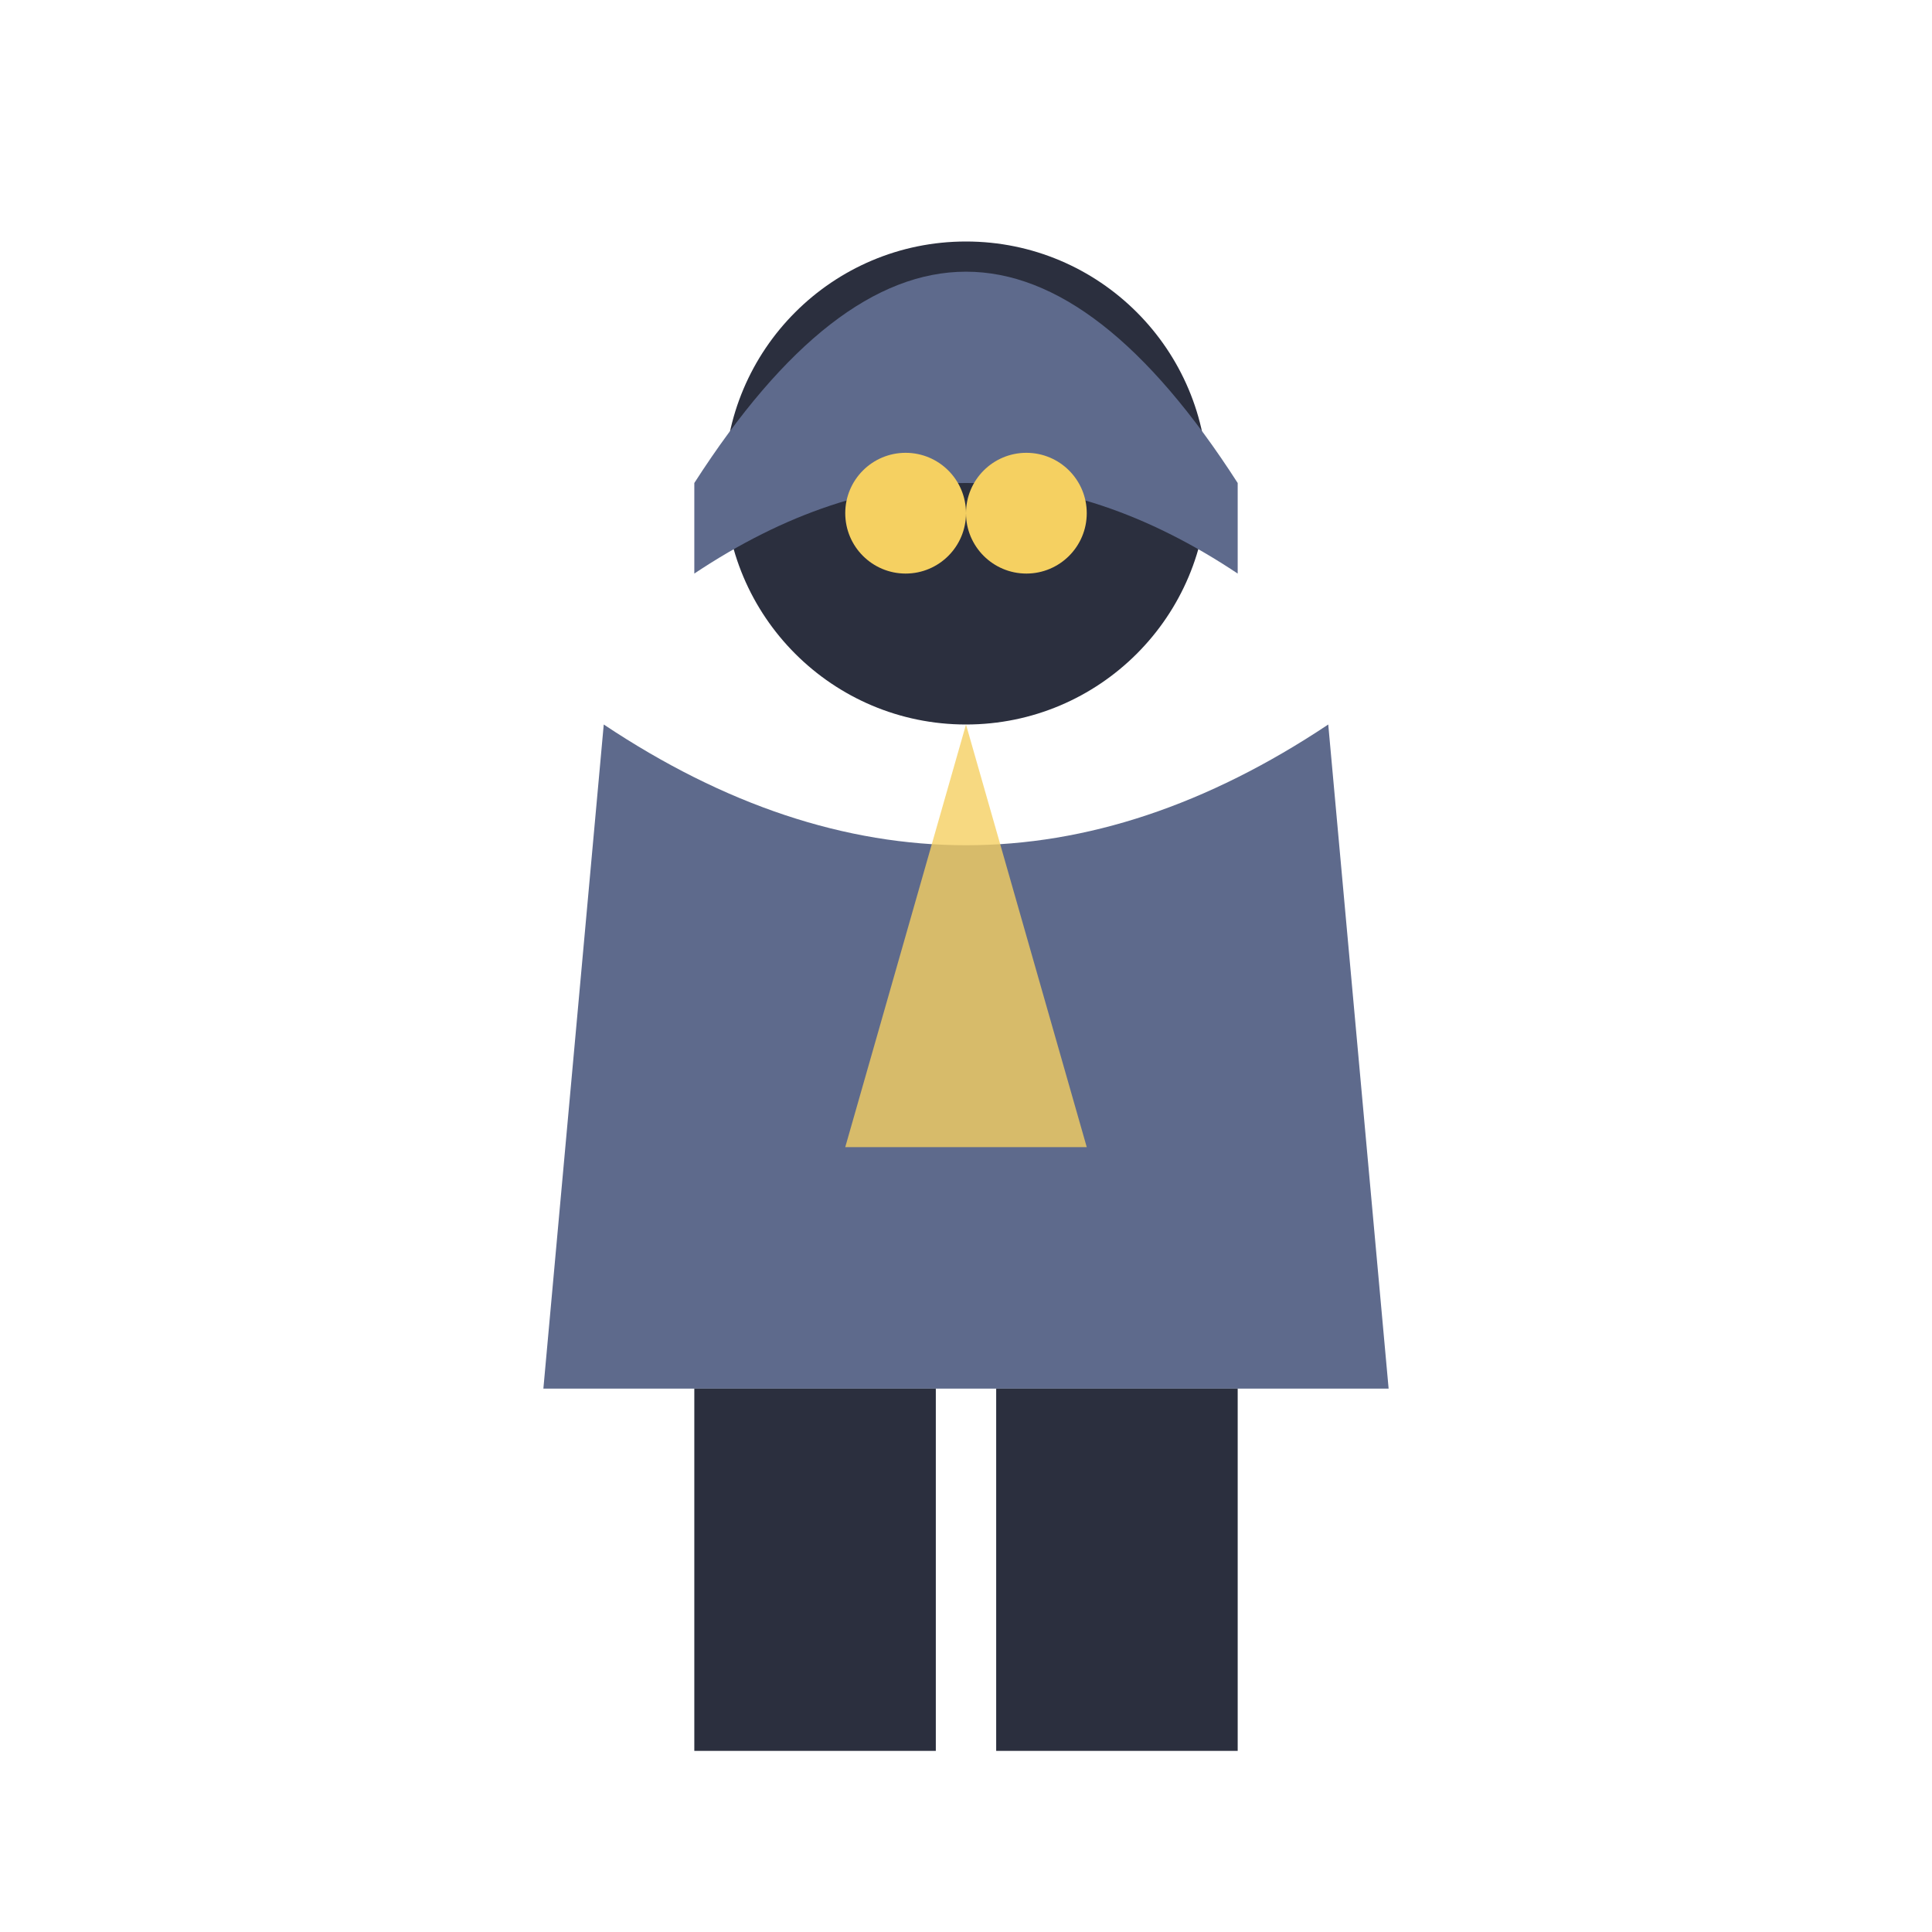
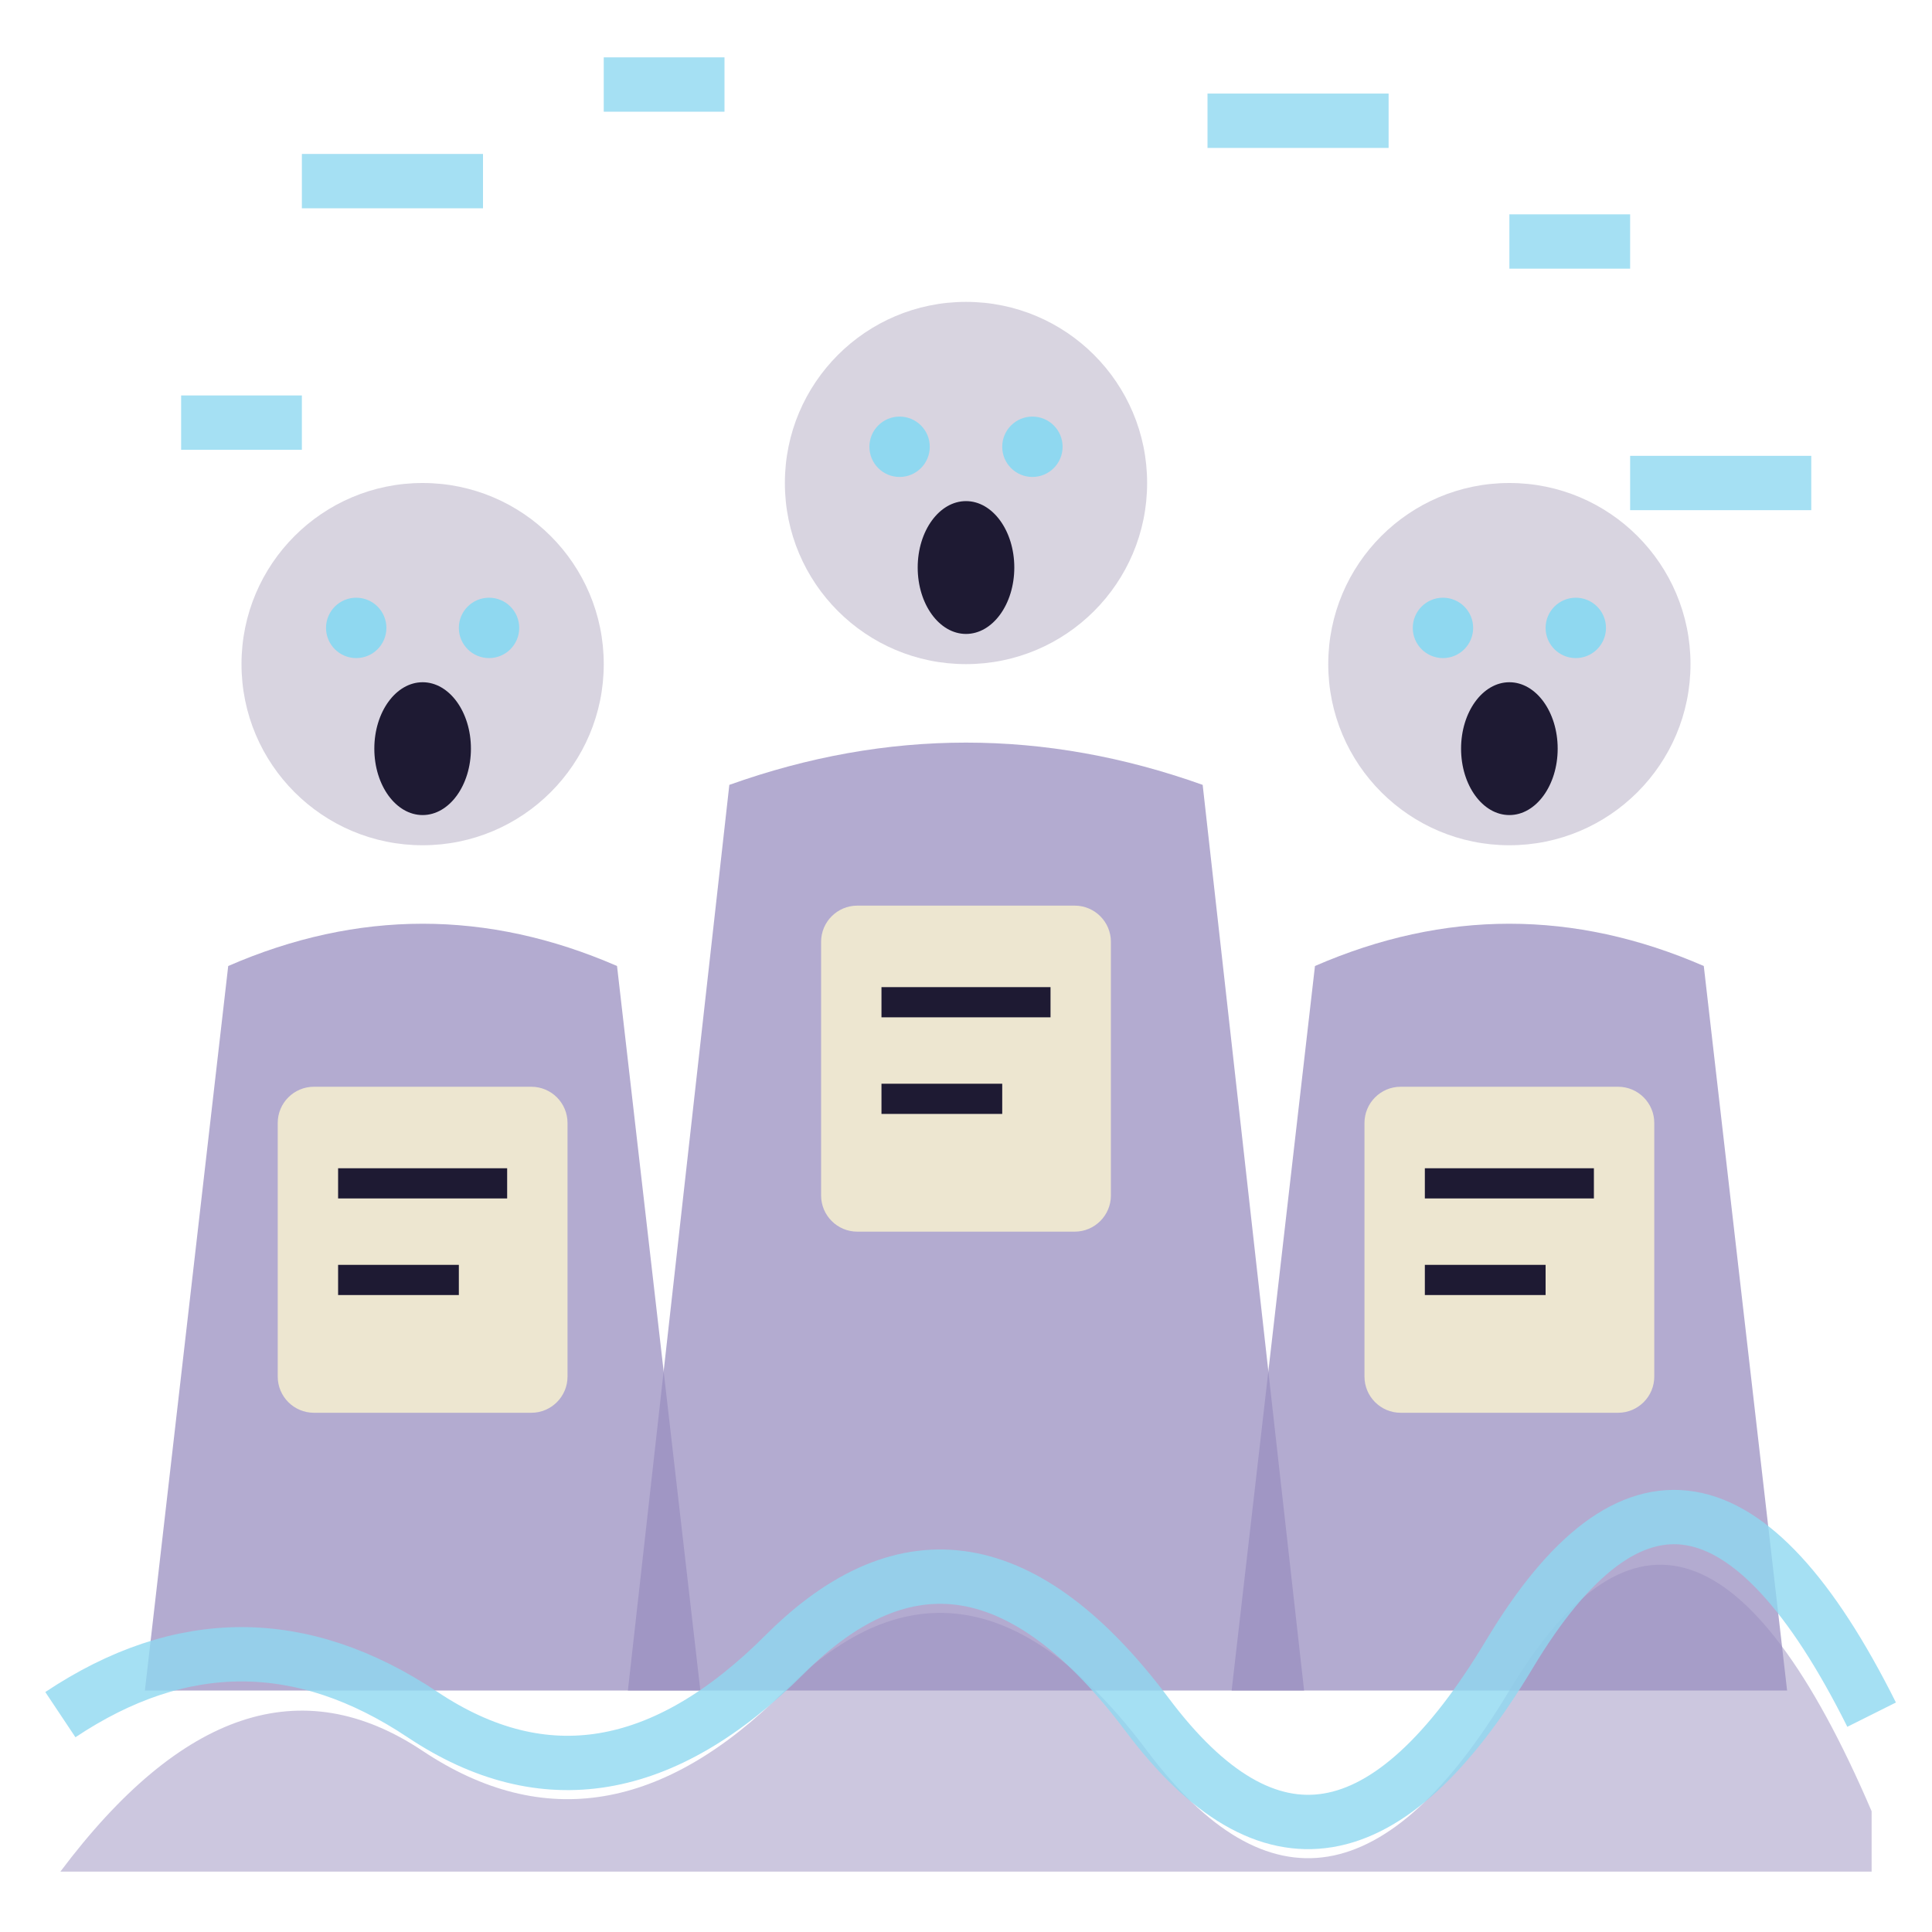
<svg xmlns="http://www.w3.org/2000/svg" viewBox="0 0 32 32">
-   <circle cx="16" cy="8" r="4" fill="#2B2F3E" />
-   <path d="M11.5,8 Q16,1 20.5,8 L20.5,9.5 Q16,6.5 11.5,9.5 Z" fill="#5E6A8C" />
-   <circle cx="15" cy="8.5" r="1" fill="#F5D061" />
-   <circle cx="17" cy="8.5" r="1" fill="#F5D061" />
-   <path d="M10,12 L9,23 L23,23 L22,12 Q16,16 10,12 Z" fill="#5E6A8C" />
-   <path d="M16,12 L14,19 L18,19 Z" fill="#F5D061" opacity="0.8" />
-   <rect x="11.5" y="23" width="4" height="6" fill="#2B2F3E" />
-   <rect x="16.5" y="23" width="4" height="6" fill="#2B2F3E" />
+   <path d="M5,3 h3 M10,1.4 h2 M20,2 h3 M25,4 h2 M3,7 h2 M27,8 h3" stroke="#8FD8F0" stroke-width="0.9" opacity="0.8" />
+   <path d="M2.4,28 L3.78,16 Q7,14.6 10.22,16 L11.6,28 Z" fill="#9A8FC0" opacity="0.75" />
+   <path d="M2.4,28 L3.32,24 L5.16,27 L7,23 L8.84,27 L10.68,24 L11.6,28" fill="#0F0D1A" opacity="0.0" />
+   <circle cx="7" cy="11" r="3" fill="#D8D4E0" />
+   <ellipse cx="7" cy="12.4" rx="0.8" ry="1.1" fill="#1E1A33" />
+   <circle cx="5.9" cy="10.4" r="0.5" fill="#8FD8F0" />
+   <circle cx="8.1" cy="10.4" r="0.5" fill="#8FD8F0" />
+   <rect x="4.6" y="18" width="4.8" height="5.4" rx="0.6" fill="#EDE6D0" />
+   <path d="M5.6,19.6 H8.4 M5.6,21.2 H7.6" stroke="#1E1A33" stroke-width="0.5" />
+   <path d="M20.4,28 L21.78,16 Q25,14.6 28.22,16 L29.6,28 Z" fill="#9A8FC0" opacity="0.75" />
+   <path d="M20.4,28 L21.32,24 L23.16,27 L25,23 L26.84,27 L28.68,24 L29.6,28" fill="#0F0D1A" opacity="0.0" />
+   <circle cx="25" cy="11" r="3" fill="#D8D4E0" />
+   <ellipse cx="25" cy="12.4" rx="0.8" ry="1.1" fill="#1E1A33" />
+   <circle cx="23.9" cy="10.4" r="0.5" fill="#8FD8F0" />
+   <circle cx="26.1" cy="10.4" r="0.5" fill="#8FD8F0" />
+   <rect x="22.6" y="18" width="4.8" height="5.4" rx="0.6" fill="#EDE6D0" />
+   <path d="M23.6,19.6 H26.4 M23.6,21.2 H25.6" stroke="#1E1A33" stroke-width="0.5" />
+   <path d="M10.4,28 L12.08,13 Q16,11.6 19.92,13 L21.6,28 Z" fill="#9A8FC0" opacity="0.75" />
+   <path d="M10.4,28 L11.52,24 L13.76,27 L16,23 L18.24,27 L20.48,24 L21.6,28" fill="#0F0D1A" opacity="0.0" />
+   <circle cx="16" cy="8" r="3" fill="#D8D4E0" />
+   <ellipse cx="16" cy="9.4" rx="0.8" ry="1.1" fill="#1E1A33" />
+   <circle cx="14.9" cy="7.4" r="0.5" fill="#8FD8F0" />
+   <circle cx="17.1" cy="7.4" r="0.5" fill="#8FD8F0" />
+   <rect x="13.6" y="15" width="4.8" height="5.4" rx="0.6" fill="#EDE6D0" />
+   <path d="M14.6,16.6 H17.4 M14.6,18.2 H16.6" stroke="#1E1A33" stroke-width="0.5" />
+   <g transform="translate(0 0)">
+     <path d="M1,31 Q4,27 7,29 T13,28 T19,29 T25,28 T31,30 V31 Z" fill="#9A8FC0" opacity="0.5" />
+     <path d="M1,28.4 Q4,26.4 7,28.4 T13,27.4 T19,28.4 T25,27.4 T31,28.4" stroke="#8FD8F0" stroke-width="0.9" fill="none" opacity="0.8" />
+   </g>
</svg>
